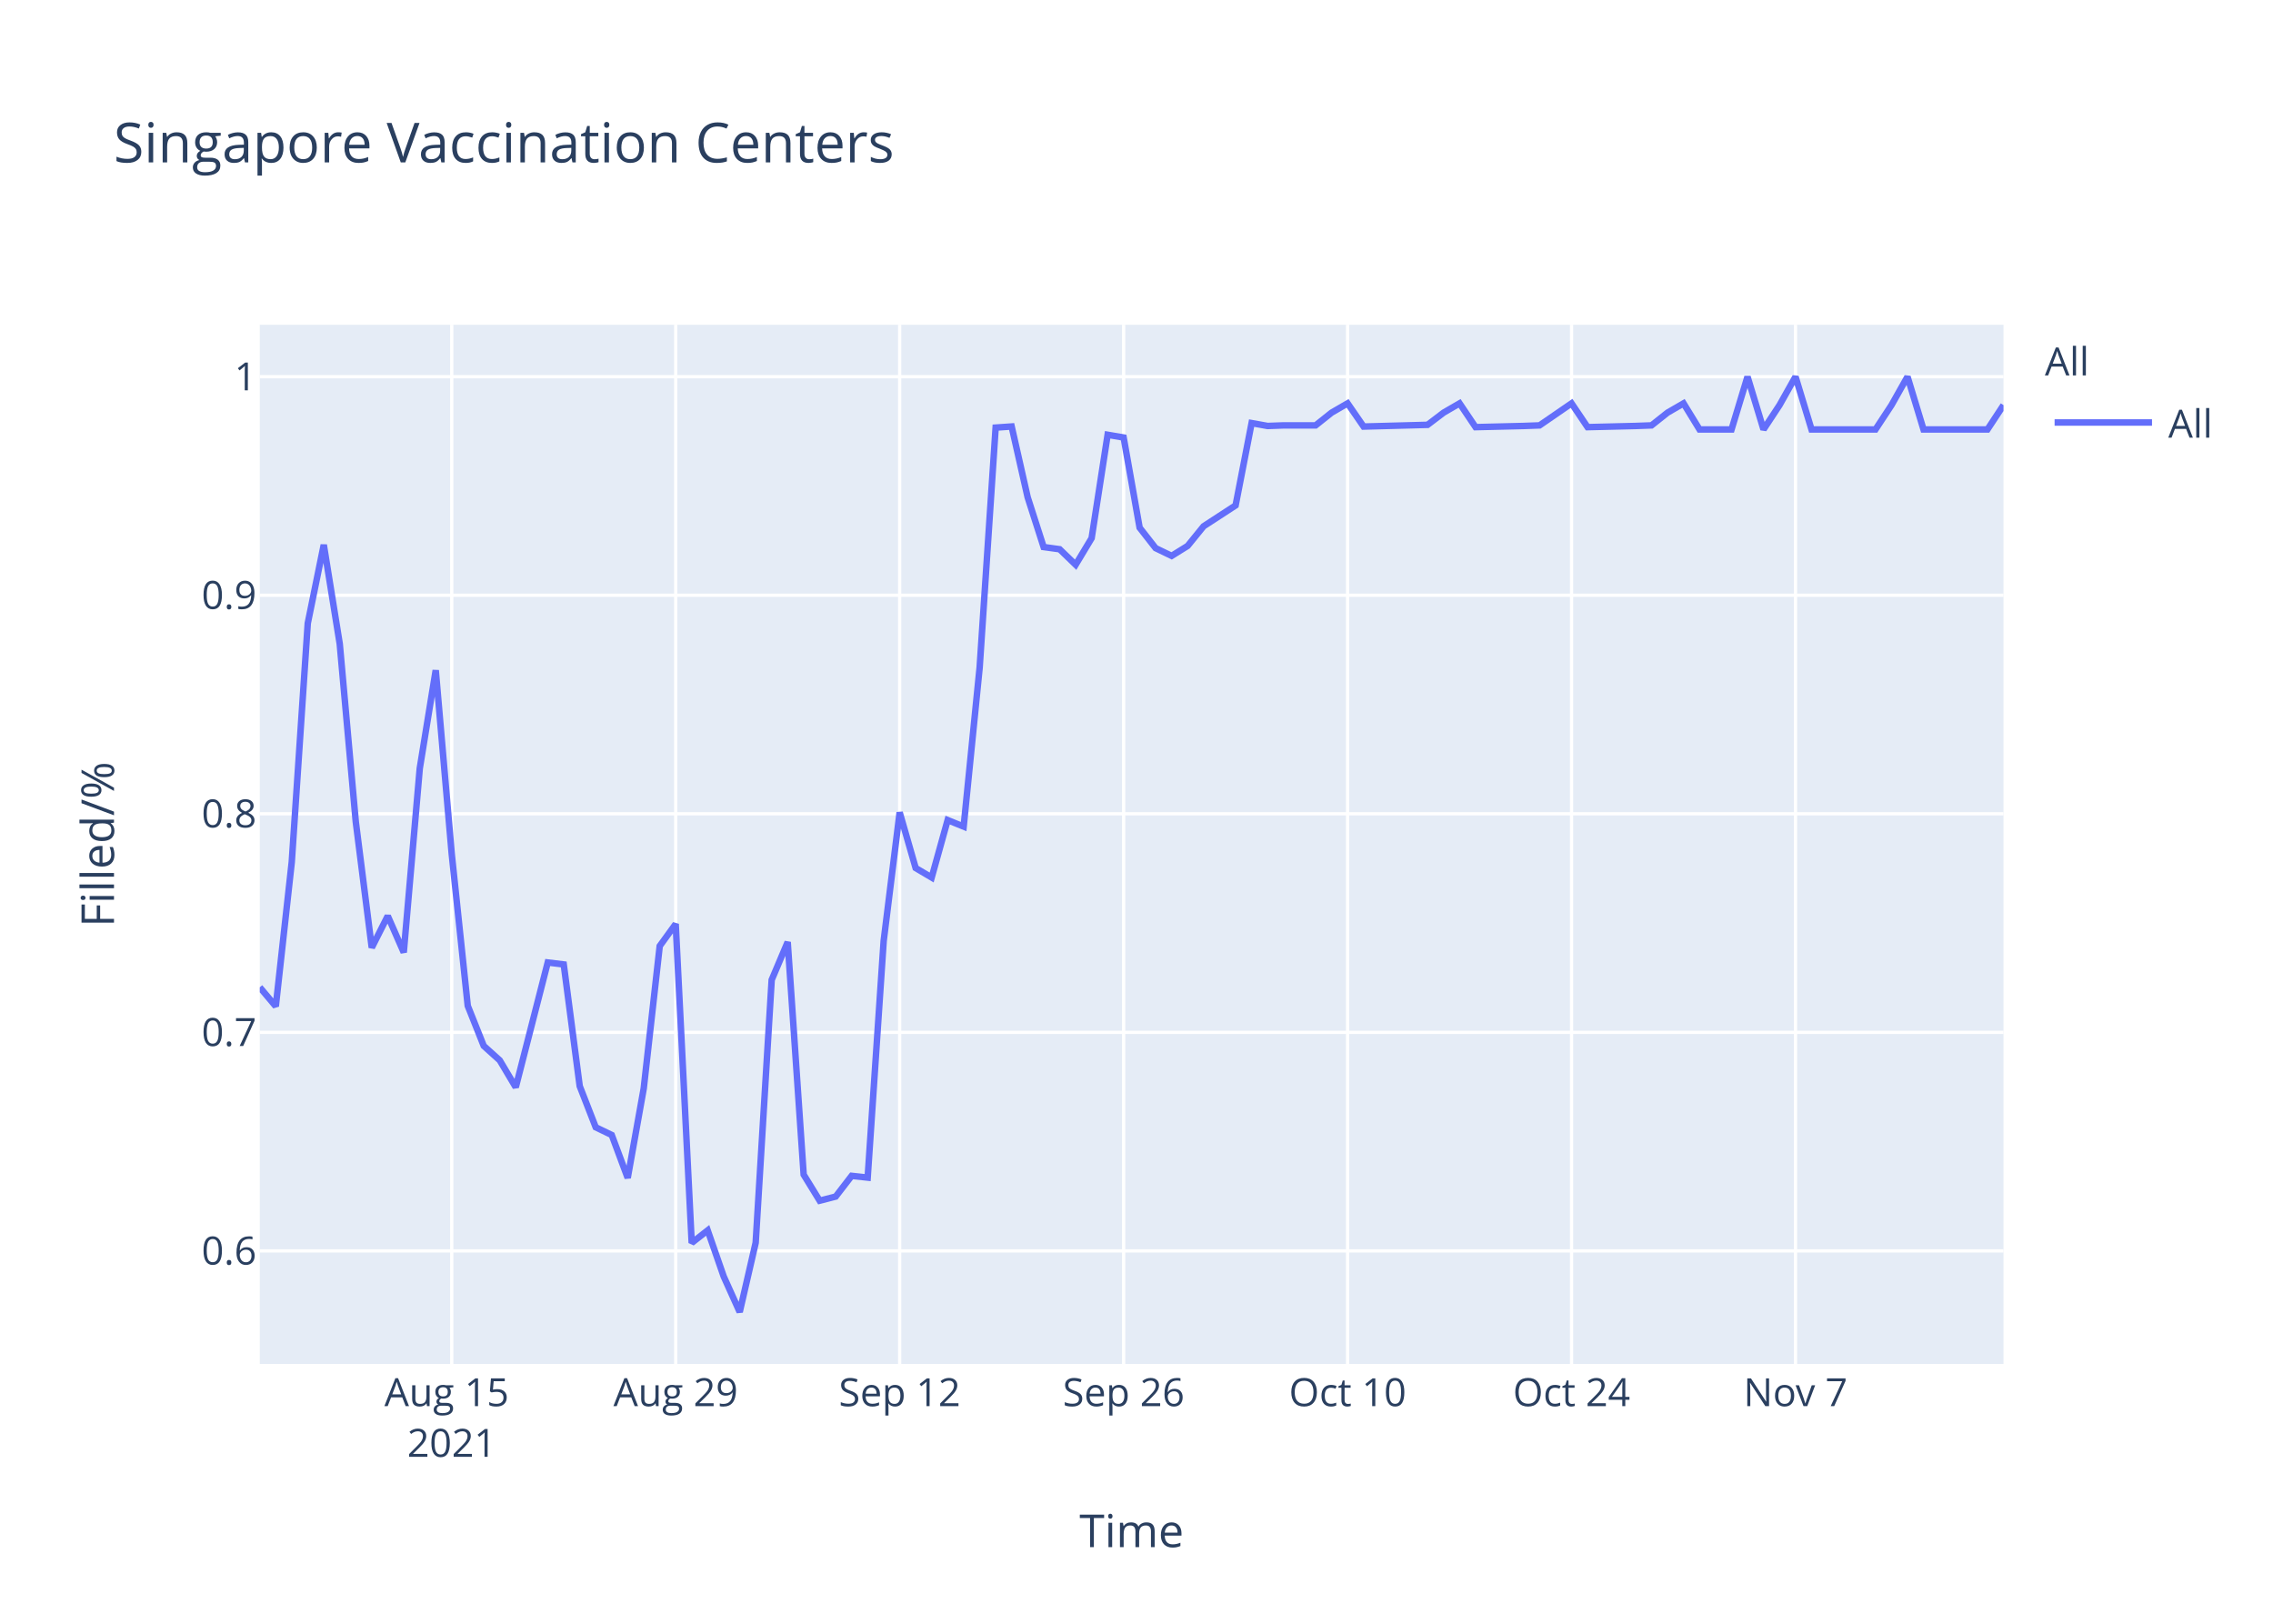
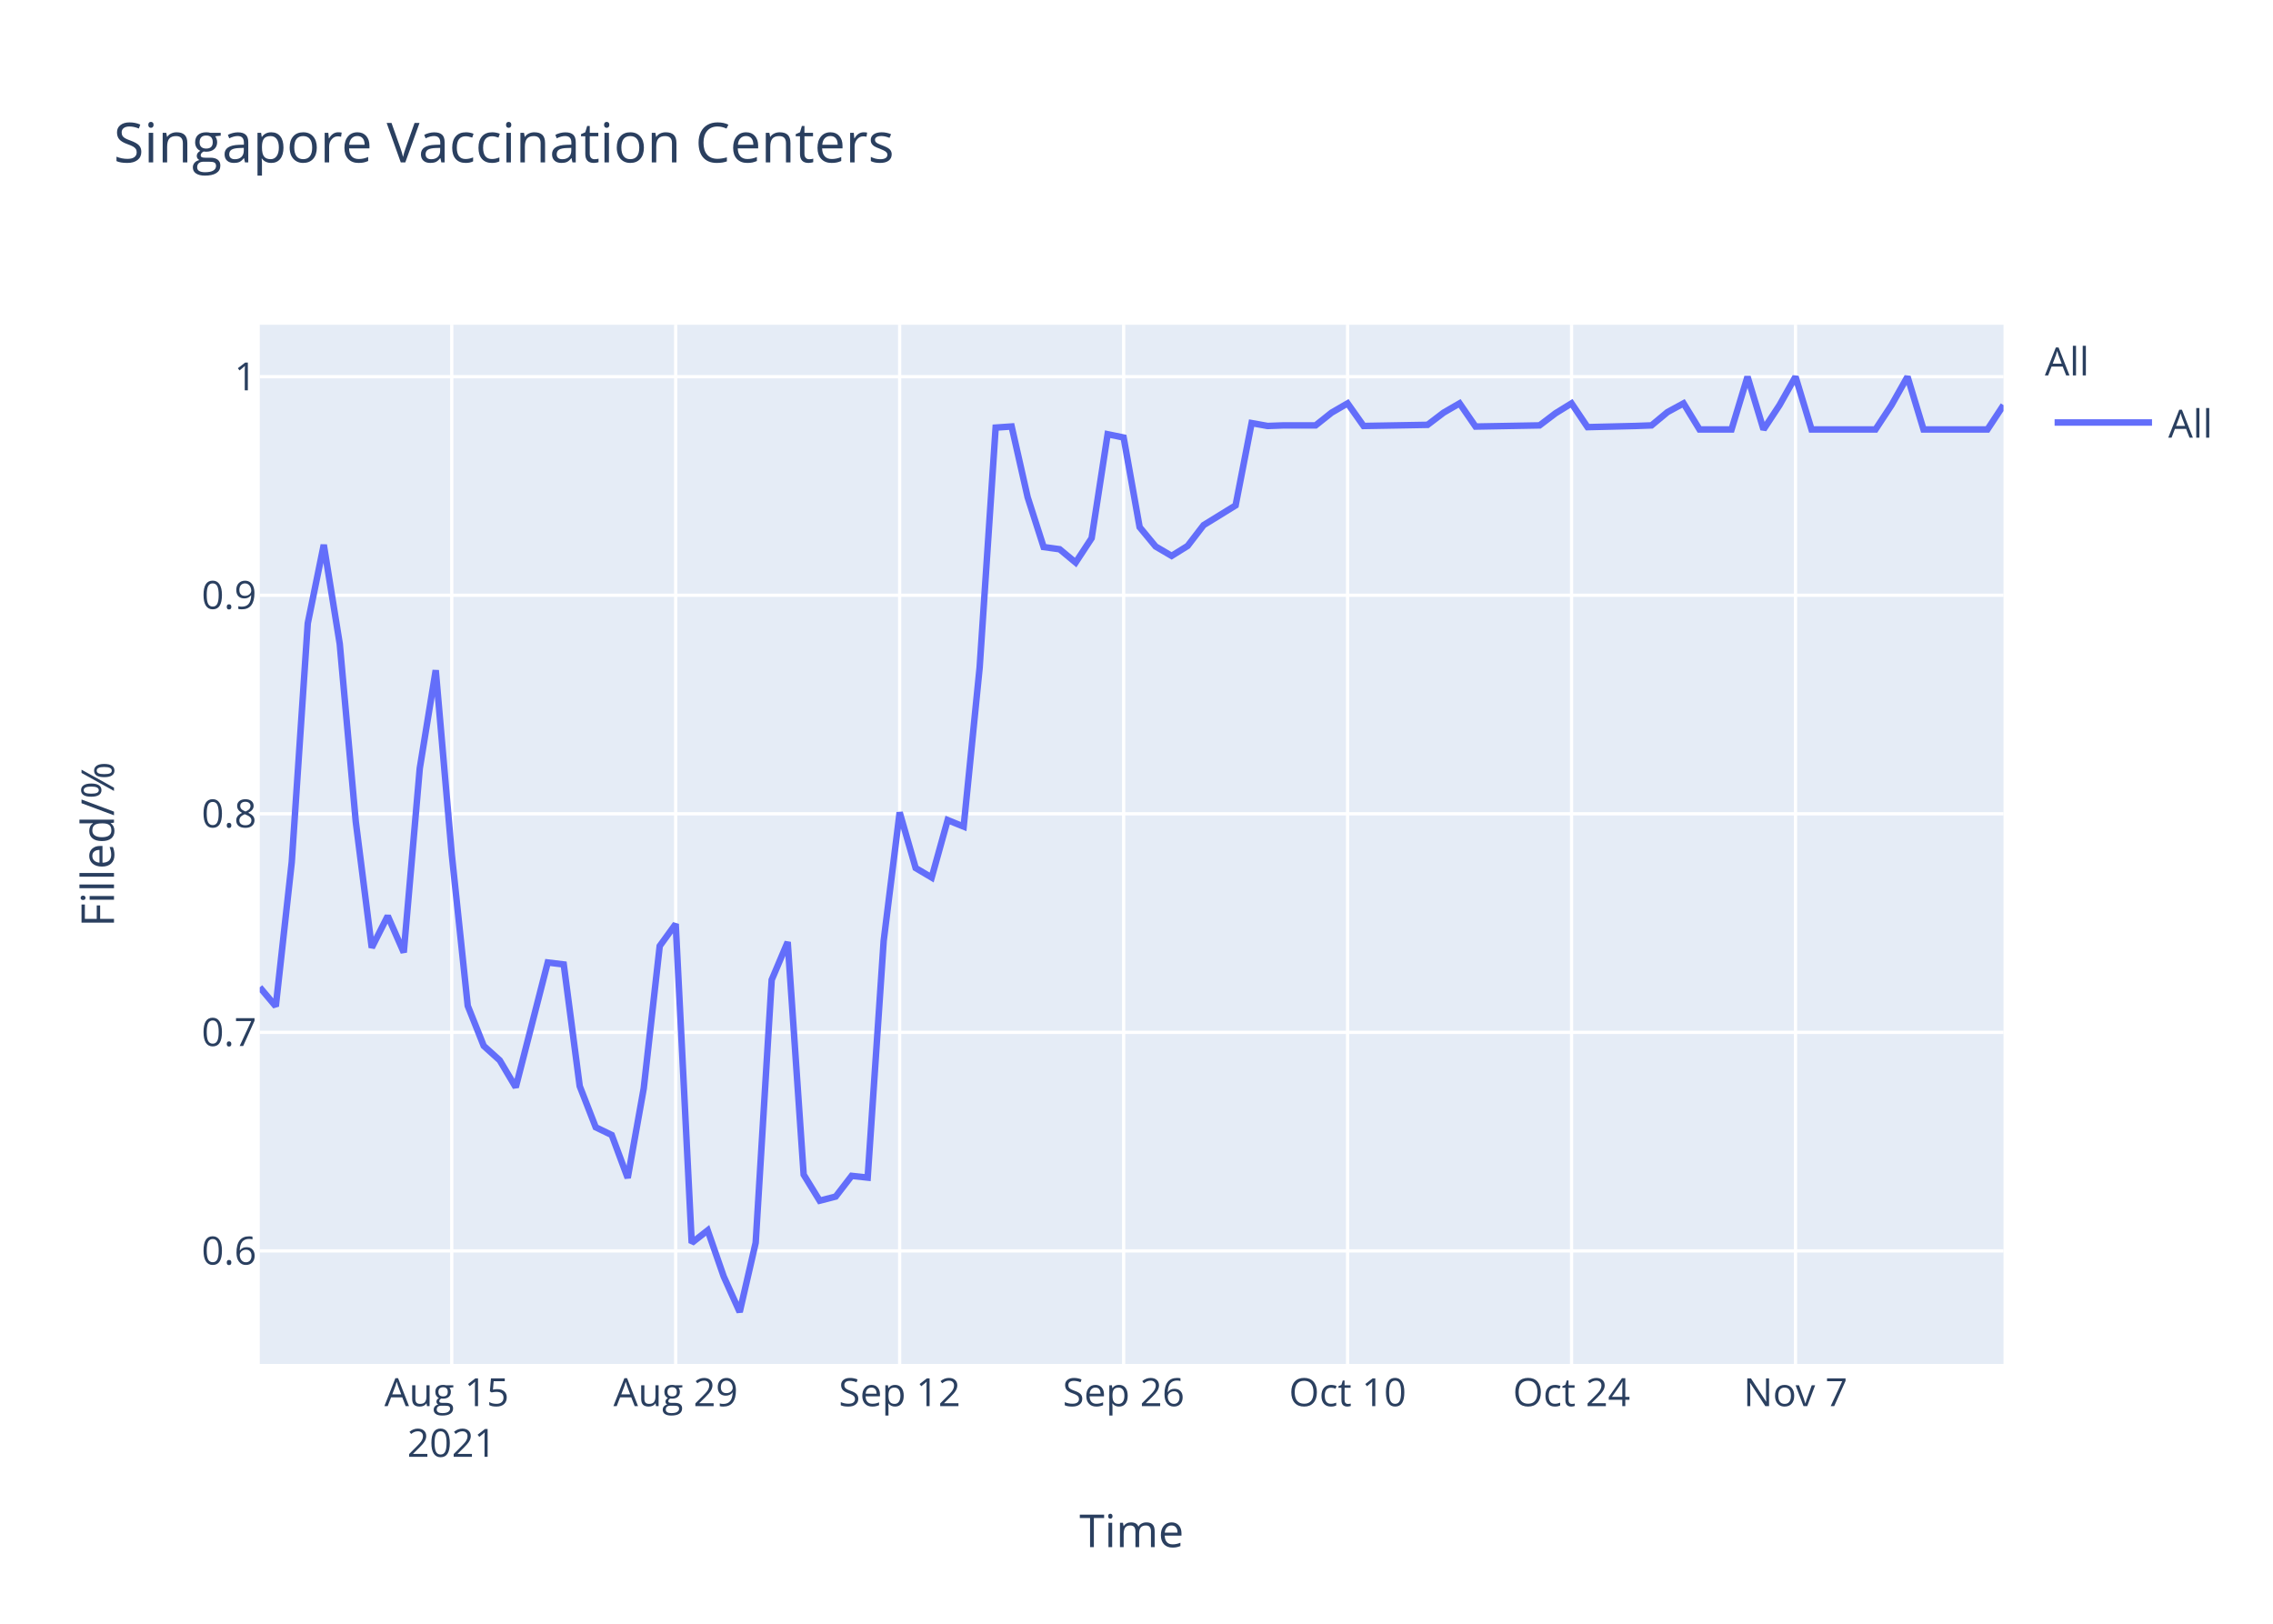
<svg xmlns="http://www.w3.org/2000/svg" class="main-svg" width="700" height="500" style="" viewBox="0 0 700 500">
  <rect x="0" y="0" width="700" height="500" style="fill: rgb(255, 255, 255); fill-opacity: 1;" />
-   <defs id="defs-026b69">
+   <defs id="defs-046d93">
    <g class="clips">
-       <clipPath id="clip026b69xyplot" class="plotclip">
+       <clipPath id="clip046d93xyplot" class="plotclip">
        <rect width="537" height="320" />
      </clipPath>
-       <clipPath class="axesclip" id="clip026b69x">
+       <clipPath class="axesclip" id="clip046d93x">
        <rect x="80" y="0" width="537" height="500" />
      </clipPath>
-       <clipPath class="axesclip" id="clip026b69y">
+       <clipPath class="axesclip" id="clip046d93y">
        <rect x="0" y="100" width="700" height="320" />
      </clipPath>
-       <clipPath class="axesclip" id="clip026b69xy">
+       <clipPath class="axesclip" id="clip046d93xy">
        <rect x="80" y="100" width="537" height="320" />
      </clipPath>
    </g>
    <g class="gradients" />
  </defs>
  <g class="bglayer">
    <rect class="bg" x="80" y="100" width="537" height="320" style="fill: rgb(229, 236, 246); fill-opacity: 1; stroke-width: 0;" />
  </g>
  <g class="layer-below">
    <g class="imagelayer" />
    <g class="shapelayer" />
  </g>
  <g class="cartesianlayer">
    <g class="subplot xy">
      <g class="layer-subplot">
        <g class="shapelayer" />
        <g class="imagelayer" />
      </g>
      <g class="gridlayer">
        <g class="x">
          <path class="xgrid crisp" transform="translate(139.12,0)" d="M0,100v320" style="stroke: rgb(255, 255, 255); stroke-opacity: 1; stroke-width: 1px;" />
          <path class="xgrid crisp" transform="translate(208.09,0)" d="M0,100v320" style="stroke: rgb(255, 255, 255); stroke-opacity: 1; stroke-width: 1px;" />
          <path class="xgrid crisp" transform="translate(277.06,0)" d="M0,100v320" style="stroke: rgb(255, 255, 255); stroke-opacity: 1; stroke-width: 1px;" />
          <path class="xgrid crisp" transform="translate(346.04,0)" d="M0,100v320" style="stroke: rgb(255, 255, 255); stroke-opacity: 1; stroke-width: 1px;" />
          <path class="xgrid crisp" transform="translate(415.01,0)" d="M0,100v320" style="stroke: rgb(255, 255, 255); stroke-opacity: 1; stroke-width: 1px;" />
          <path class="xgrid crisp" transform="translate(483.98,0)" d="M0,100v320" style="stroke: rgb(255, 255, 255); stroke-opacity: 1; stroke-width: 1px;" />
          <path class="xgrid crisp" transform="translate(552.95,0)" d="M0,100v320" style="stroke: rgb(255, 255, 255); stroke-opacity: 1; stroke-width: 1px;" />
        </g>
        <g class="y">
          <path class="ygrid crisp" transform="translate(0,385.19)" d="M80,0h537" style="stroke: rgb(255, 255, 255); stroke-opacity: 1; stroke-width: 1px;" />
          <path class="ygrid crisp" transform="translate(0,317.89)" d="M80,0h537" style="stroke: rgb(255, 255, 255); stroke-opacity: 1; stroke-width: 1px;" />
          <path class="ygrid crisp" transform="translate(0,250.59)" d="M80,0h537" style="stroke: rgb(255, 255, 255); stroke-opacity: 1; stroke-width: 1px;" />
          <path class="ygrid crisp" transform="translate(0,183.3)" d="M80,0h537" style="stroke: rgb(255, 255, 255); stroke-opacity: 1; stroke-width: 1px;" />
          <path class="ygrid crisp" transform="translate(0,116)" d="M80,0h537" style="stroke: rgb(255, 255, 255); stroke-opacity: 1; stroke-width: 1px;" />
        </g>
      </g>
      <g class="zerolinelayer" />
      <path class="xlines-below" />
      <path class="ylines-below" />
      <g class="overlines-below" />
      <g class="xaxislayer-below" />
      <g class="yaxislayer-below" />
      <g class="overaxes-below" />
-       <g class="plot" transform="translate(80,100)" clip-path="url('#clip026b69xyplot')">
+       <g class="plot" transform="translate(80,100)" clip-path="url('#clip046d93xyplot')">
        <g class="scatterlayer mlayer">
-           <g class="trace scatter trace9db1d7" style="stroke-miterlimit: 2; opacity: 1;">
+           <g class="trace scatter trace239f21" style="stroke-miterlimit: 2; opacity: 1;">
            <g class="fills" />
            <g class="errorbars" />
            <g class="lines">
-               <path class="js-line" d="M0,204.02L4.93,209.88L9.85,165.44L14.78,91.94L19.71,67.77L24.63,98.29L29.56,152.99L34.49,191.81L39.41,182.05L44.34,193.28L49.27,136.63L54.19,106.39L59.12,163.01L64.05,209.72L68.97,222.06L73.9,226.51L78.83,234.8L88.68,196.38L93.61,196.98L98.53,234.45L103.46,247.12L108.39,249.5L113.31,262.72L118.24,235.18L123.17,191.31L128.09,184.52L133.02,282.73L137.94,278.87L142.87,293.06L147.8,304L152.72,282.67L157.65,201.74L162.58,190.08L167.5,261.71L172.43,269.73L177.36,268.46L182.28,262.08L187.21,262.62L192.14,189.71L197.06,150.16L201.99,167.29L206.92,170.21L211.84,152.53L216.77,154.53L221.7,105.5L226.62,31.67L231.55,31.33L236.48,53.12L241.4,68.45L246.33,69.13L251.26,73.9L256.18,65.72L261.11,33.88L266.04,34.73L270.96,62.49L275.89,68.79L280.82,71.17L285.74,68.11L290.67,62.05L300.52,55.63L305.45,30.28L310.38,31.17L315.3,30.99L325.16,30.99L330.08,27.07L335.01,24.21L339.94,31.35L359.64,30.82L364.57,27.07L369.5,24.21L374.42,31.53L389.2,31.17L394.13,30.99L403.98,24.21L408.91,31.53L423.69,31.17L428.61,30.99L433.54,27.07L438.47,24.21L443.39,32.24L448.32,32.24L453.25,32.24L458.17,16L463.1,32.24L468.03,24.75L472.95,16L477.88,32.24L497.59,32.24L502.51,24.75L507.44,16L512.37,32.24L532.07,32.24L537,24.75" style="vector-effect: non-scaling-stroke; fill: none; stroke: rgb(99, 110, 250); stroke-opacity: 1; stroke-width: 2px; opacity: 1;" />
+               <path class="js-line" d="M0,204.02L4.93,209.88L9.85,165.44L14.78,91.94L19.71,67.77L24.63,98.29L29.56,152.99L34.49,191.81L39.41,182.05L44.34,193.28L49.27,136.63L54.19,106.39L59.12,163.01L64.05,209.72L68.97,222.06L73.9,226.51L78.83,234.8L88.68,196.38L93.61,196.98L98.53,234.45L103.46,247.12L108.39,249.5L113.31,262.72L118.24,235.18L123.17,191.31L128.09,184.52L133.02,282.73L137.94,278.87L142.87,293.06L147.8,304L152.72,282.67L157.65,201.74L162.58,190.08L167.5,261.71L172.43,269.73L177.36,268.46L182.28,262.08L187.21,262.62L192.14,189.71L197.06,150.16L201.99,167.29L206.92,170.21L211.84,152.53L216.77,154.53L221.7,105.5L226.62,31.67L231.55,31.33L236.48,53.12L241.4,68.45L246.33,69.13L251.26,73.22L256.18,65.72L261.11,33.71L266.04,34.73L270.96,62.32L275.89,68.28L280.82,71.17L285.74,68.11L290.67,61.7L300.52,55.63L305.45,30.28L310.38,31.17L315.3,30.99L325.16,30.99L330.08,27.07L335.01,24.21L339.94,31.17L359.64,30.82L364.57,27.07L369.5,24.21L374.42,31.35L394.13,30.99L399.06,27.25L403.98,24.21L408.91,31.53L423.69,31.17L428.61,30.99L433.54,26.89L438.47,24.21L443.39,32.24L448.32,32.24L453.25,32.24L458.17,16L463.1,32.24L468.03,24.75L472.95,16L477.88,32.24L497.59,32.24L502.51,24.75L507.44,16L512.37,32.24L532.07,32.24L537,24.75" style="vector-effect: non-scaling-stroke; fill: none; stroke: rgb(99, 110, 250); stroke-opacity: 1; stroke-width: 2px; opacity: 1;" />
            </g>
            <g class="points" />
            <g class="text" />
          </g>
        </g>
      </g>
      <g class="overplot" />
      <path class="xlines-above crisp" d="M0,0" style="fill: none;" />
      <path class="ylines-above crisp" d="M0,0" style="fill: none;" />
      <g class="overlines-above" />
      <g class="xaxislayer-above">
        <g class="xtick">
          <text text-anchor="middle" x="0" y="433" transform="translate(139.12,0)" style="font-family: 'Open Sans', verdana, arial, sans-serif; font-size: 12px; fill: rgb(42, 63, 95); fill-opacity: 1; white-space: pre;">
            <tspan class="line" dy="0em" x="0" y="433">Aug 15</tspan>
            <tspan class="line" dy="1.3em" x="0" y="433">2021</tspan>
          </text>
        </g>
        <g class="xtick">
          <text text-anchor="middle" x="0" y="433" transform="translate(208.09,0)" style="font-family: 'Open Sans', verdana, arial, sans-serif; font-size: 12px; fill: rgb(42, 63, 95); fill-opacity: 1; white-space: pre;">Aug 29</text>
        </g>
        <g class="xtick">
          <text text-anchor="middle" x="0" y="433" transform="translate(277.06,0)" style="font-family: 'Open Sans', verdana, arial, sans-serif; font-size: 12px; fill: rgb(42, 63, 95); fill-opacity: 1; white-space: pre;">Sep 12</text>
        </g>
        <g class="xtick">
          <text text-anchor="middle" x="0" y="433" transform="translate(346.04,0)" style="font-family: 'Open Sans', verdana, arial, sans-serif; font-size: 12px; fill: rgb(42, 63, 95); fill-opacity: 1; white-space: pre;">Sep 26</text>
        </g>
        <g class="xtick">
          <text text-anchor="middle" x="0" y="433" transform="translate(415.01,0)" style="font-family: 'Open Sans', verdana, arial, sans-serif; font-size: 12px; fill: rgb(42, 63, 95); fill-opacity: 1; white-space: pre;">Oct 10</text>
        </g>
        <g class="xtick">
          <text text-anchor="middle" x="0" y="433" transform="translate(483.98,0)" style="font-family: 'Open Sans', verdana, arial, sans-serif; font-size: 12px; fill: rgb(42, 63, 95); fill-opacity: 1; white-space: pre;">Oct 24</text>
        </g>
        <g class="xtick">
          <text text-anchor="middle" x="0" y="433" transform="translate(552.95,0)" style="font-family: 'Open Sans', verdana, arial, sans-serif; font-size: 12px; fill: rgb(42, 63, 95); fill-opacity: 1; white-space: pre;">Nov 7</text>
        </g>
      </g>
      <g class="yaxislayer-above">
        <g class="ytick">
          <text text-anchor="end" x="79" y="4.2" transform="translate(0,385.19)" style="font-family: 'Open Sans', verdana, arial, sans-serif; font-size: 12px; fill: rgb(42, 63, 95); fill-opacity: 1; white-space: pre;">0.6</text>
        </g>
        <g class="ytick">
          <text text-anchor="end" x="79" y="4.2" transform="translate(0,317.89)" style="font-family: 'Open Sans', verdana, arial, sans-serif; font-size: 12px; fill: rgb(42, 63, 95); fill-opacity: 1; white-space: pre;">0.7</text>
        </g>
        <g class="ytick">
          <text text-anchor="end" x="79" y="4.2" transform="translate(0,250.59)" style="font-family: 'Open Sans', verdana, arial, sans-serif; font-size: 12px; fill: rgb(42, 63, 95); fill-opacity: 1; white-space: pre;">0.8</text>
        </g>
        <g class="ytick">
          <text text-anchor="end" x="79" y="4.2" transform="translate(0,183.3)" style="font-family: 'Open Sans', verdana, arial, sans-serif; font-size: 12px; fill: rgb(42, 63, 95); fill-opacity: 1; white-space: pre;">0.9</text>
        </g>
        <g class="ytick">
          <text text-anchor="end" x="79" y="4.2" transform="translate(0,116)" style="font-family: 'Open Sans', verdana, arial, sans-serif; font-size: 12px; fill: rgb(42, 63, 95); fill-opacity: 1; white-space: pre;">1</text>
        </g>
      </g>
      <g class="overaxes-above" />
    </g>
  </g>
  <g class="polarlayer" />
  <g class="ternarylayer" />
  <g class="geolayer" />
  <g class="funnelarealayer" />
  <g class="pielayer" />
  <g class="treemaplayer" />
  <g class="sunburstlayer" />
  <g class="glimages" />
-   <defs id="topdefs-026b69">
+   <defs id="topdefs-046d93">
    <g class="clips" />
-     <clipPath id="legend026b69">
+     <clipPath id="legend046d93">
      <rect width="60" height="45" x="0" y="0" />
    </clipPath>
  </defs>
  <g class="layer-above">
    <g class="imagelayer" />
    <g class="shapelayer" />
  </g>
  <g class="infolayer">
    <g class="legend" pointer-events="all" transform="translate(627.74,100)">
      <rect class="bg" shape-rendering="crispEdges" width="60" height="45" x="0" y="0" style="stroke: rgb(68, 68, 68); stroke-opacity: 1; fill: rgb(255, 255, 255); fill-opacity: 1; stroke-width: 0px;" />
-       <g class="scrollbox" transform="" clip-path="url('#legend026b69')">
+       <g class="scrollbox" transform="" clip-path="url('#legend046d93')">
        <text class="legendtitletext" text-anchor="start" x="2" y="15.6" style="font-family: 'Open Sans', verdana, arial, sans-serif; font-size: 12px; fill: rgb(42, 63, 95); fill-opacity: 1; white-space: pre;">All</text>
        <g class="groups" transform="">
          <g class="traces" transform="translate(0,30.1)" style="opacity: 1;">
            <text class="legendtext" text-anchor="start" x="40" y="4.68" style="font-family: 'Open Sans', verdana, arial, sans-serif; font-size: 12px; fill: rgb(42, 63, 95); fill-opacity: 1; white-space: pre;">All</text>
            <g class="layers" style="opacity: 1;">
              <g class="legendfill" />
              <g class="legendlines">
                <path class="js-line" d="M5,0h30" style="fill: none; stroke: rgb(99, 110, 250); stroke-opacity: 1; stroke-width: 2px;" />
              </g>
              <g class="legendsymbols">
                <g class="legendpoints" />
              </g>
            </g>
            <rect class="legendtoggle" x="0" y="-9.5" width="54.891" height="19" style="fill: rgb(0, 0, 0); fill-opacity: 0;" />
          </g>
        </g>
      </g>
      <rect class="scrollbar" rx="20" ry="3" width="0" height="0" x="0" y="0" style="fill: rgb(128, 139, 164); fill-opacity: 1;" />
    </g>
    <g class="g-gtitle">
      <text class="gtitle" x="35" y="50" text-anchor="start" dy="0em" style="font-family: 'Open Sans', verdana, arial, sans-serif; font-size: 17px; fill: rgb(42, 63, 95); opacity: 1; font-weight: normal; white-space: pre;">Singapore Vaccination Centers</text>
    </g>
    <g class="g-xtitle">
      <text class="xtitle" x="348.5" y="476.409" text-anchor="middle" style="font-family: 'Open Sans', verdana, arial, sans-serif; font-size: 14px; fill: rgb(42, 63, 95); opacity: 1; font-weight: normal; white-space: pre;">Time</text>
    </g>
    <g class="g-ytitle">
      <text class="ytitle" transform="rotate(-90,35.10625,260)" x="35.106" y="260" text-anchor="middle" style="font-family: 'Open Sans', verdana, arial, sans-serif; font-size: 14px; fill: rgb(42, 63, 95); opacity: 1; font-weight: normal; white-space: pre;">Filled/%</text>
    </g>
  </g>
</svg>
